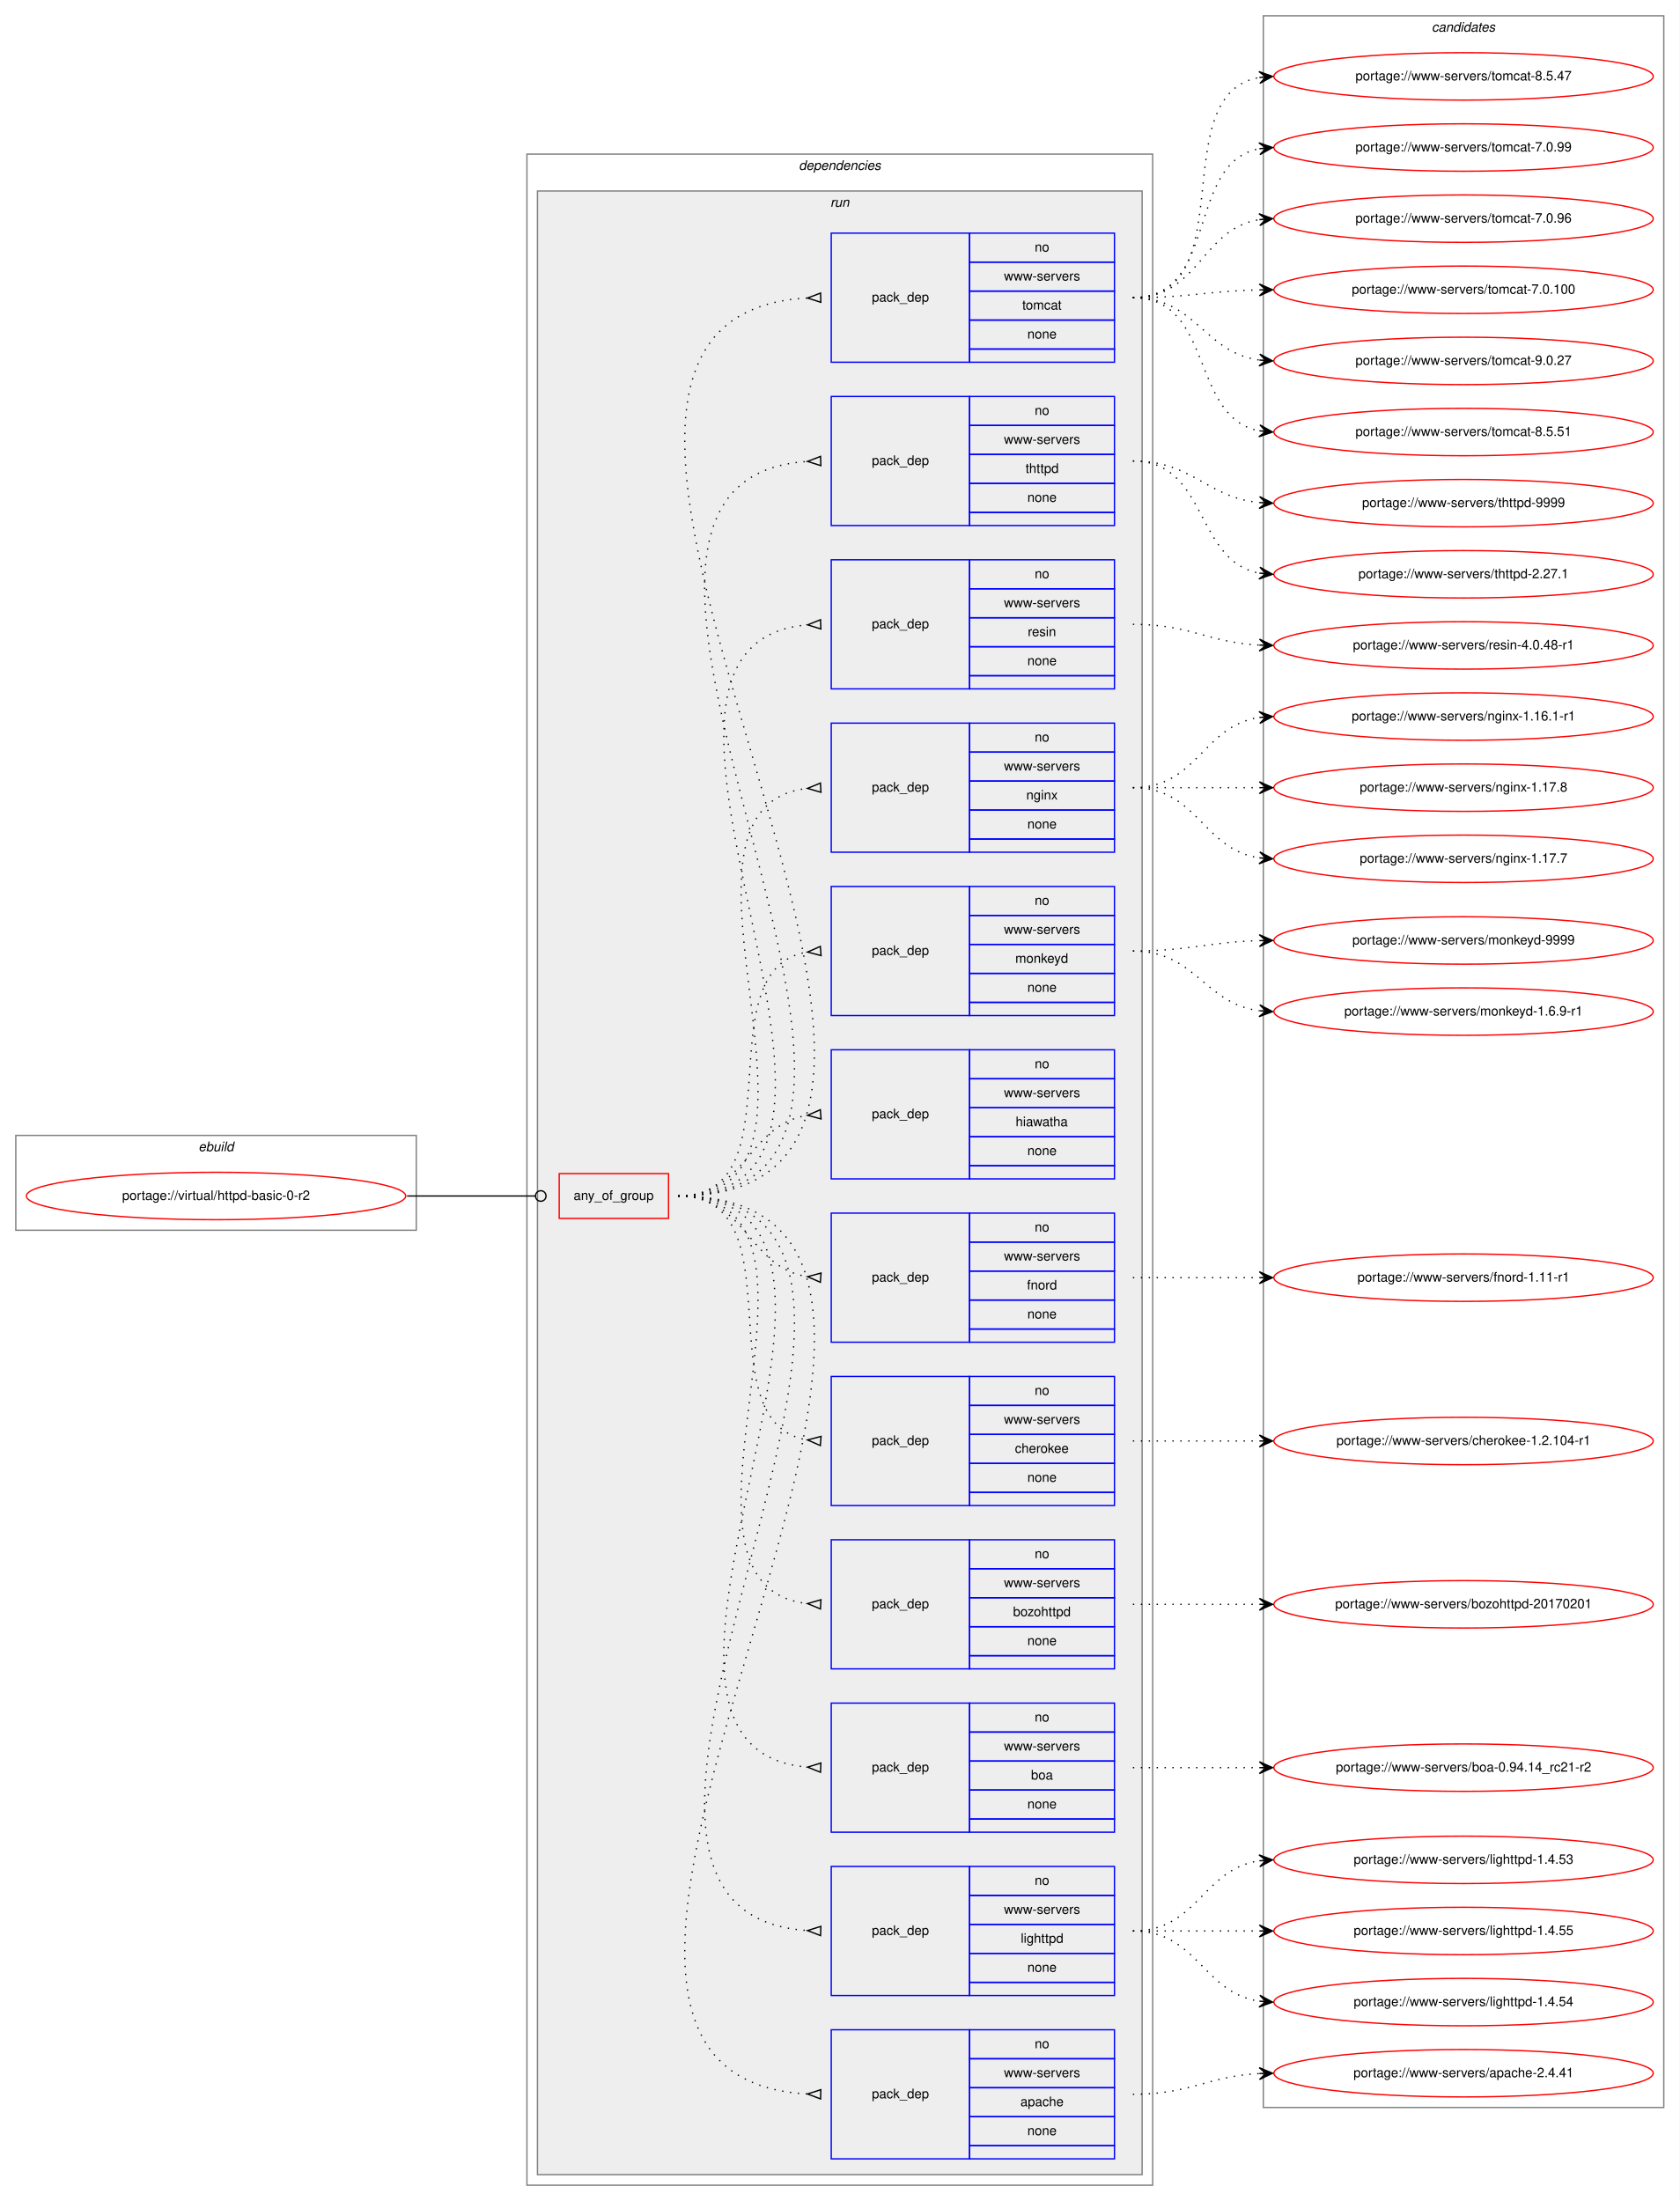
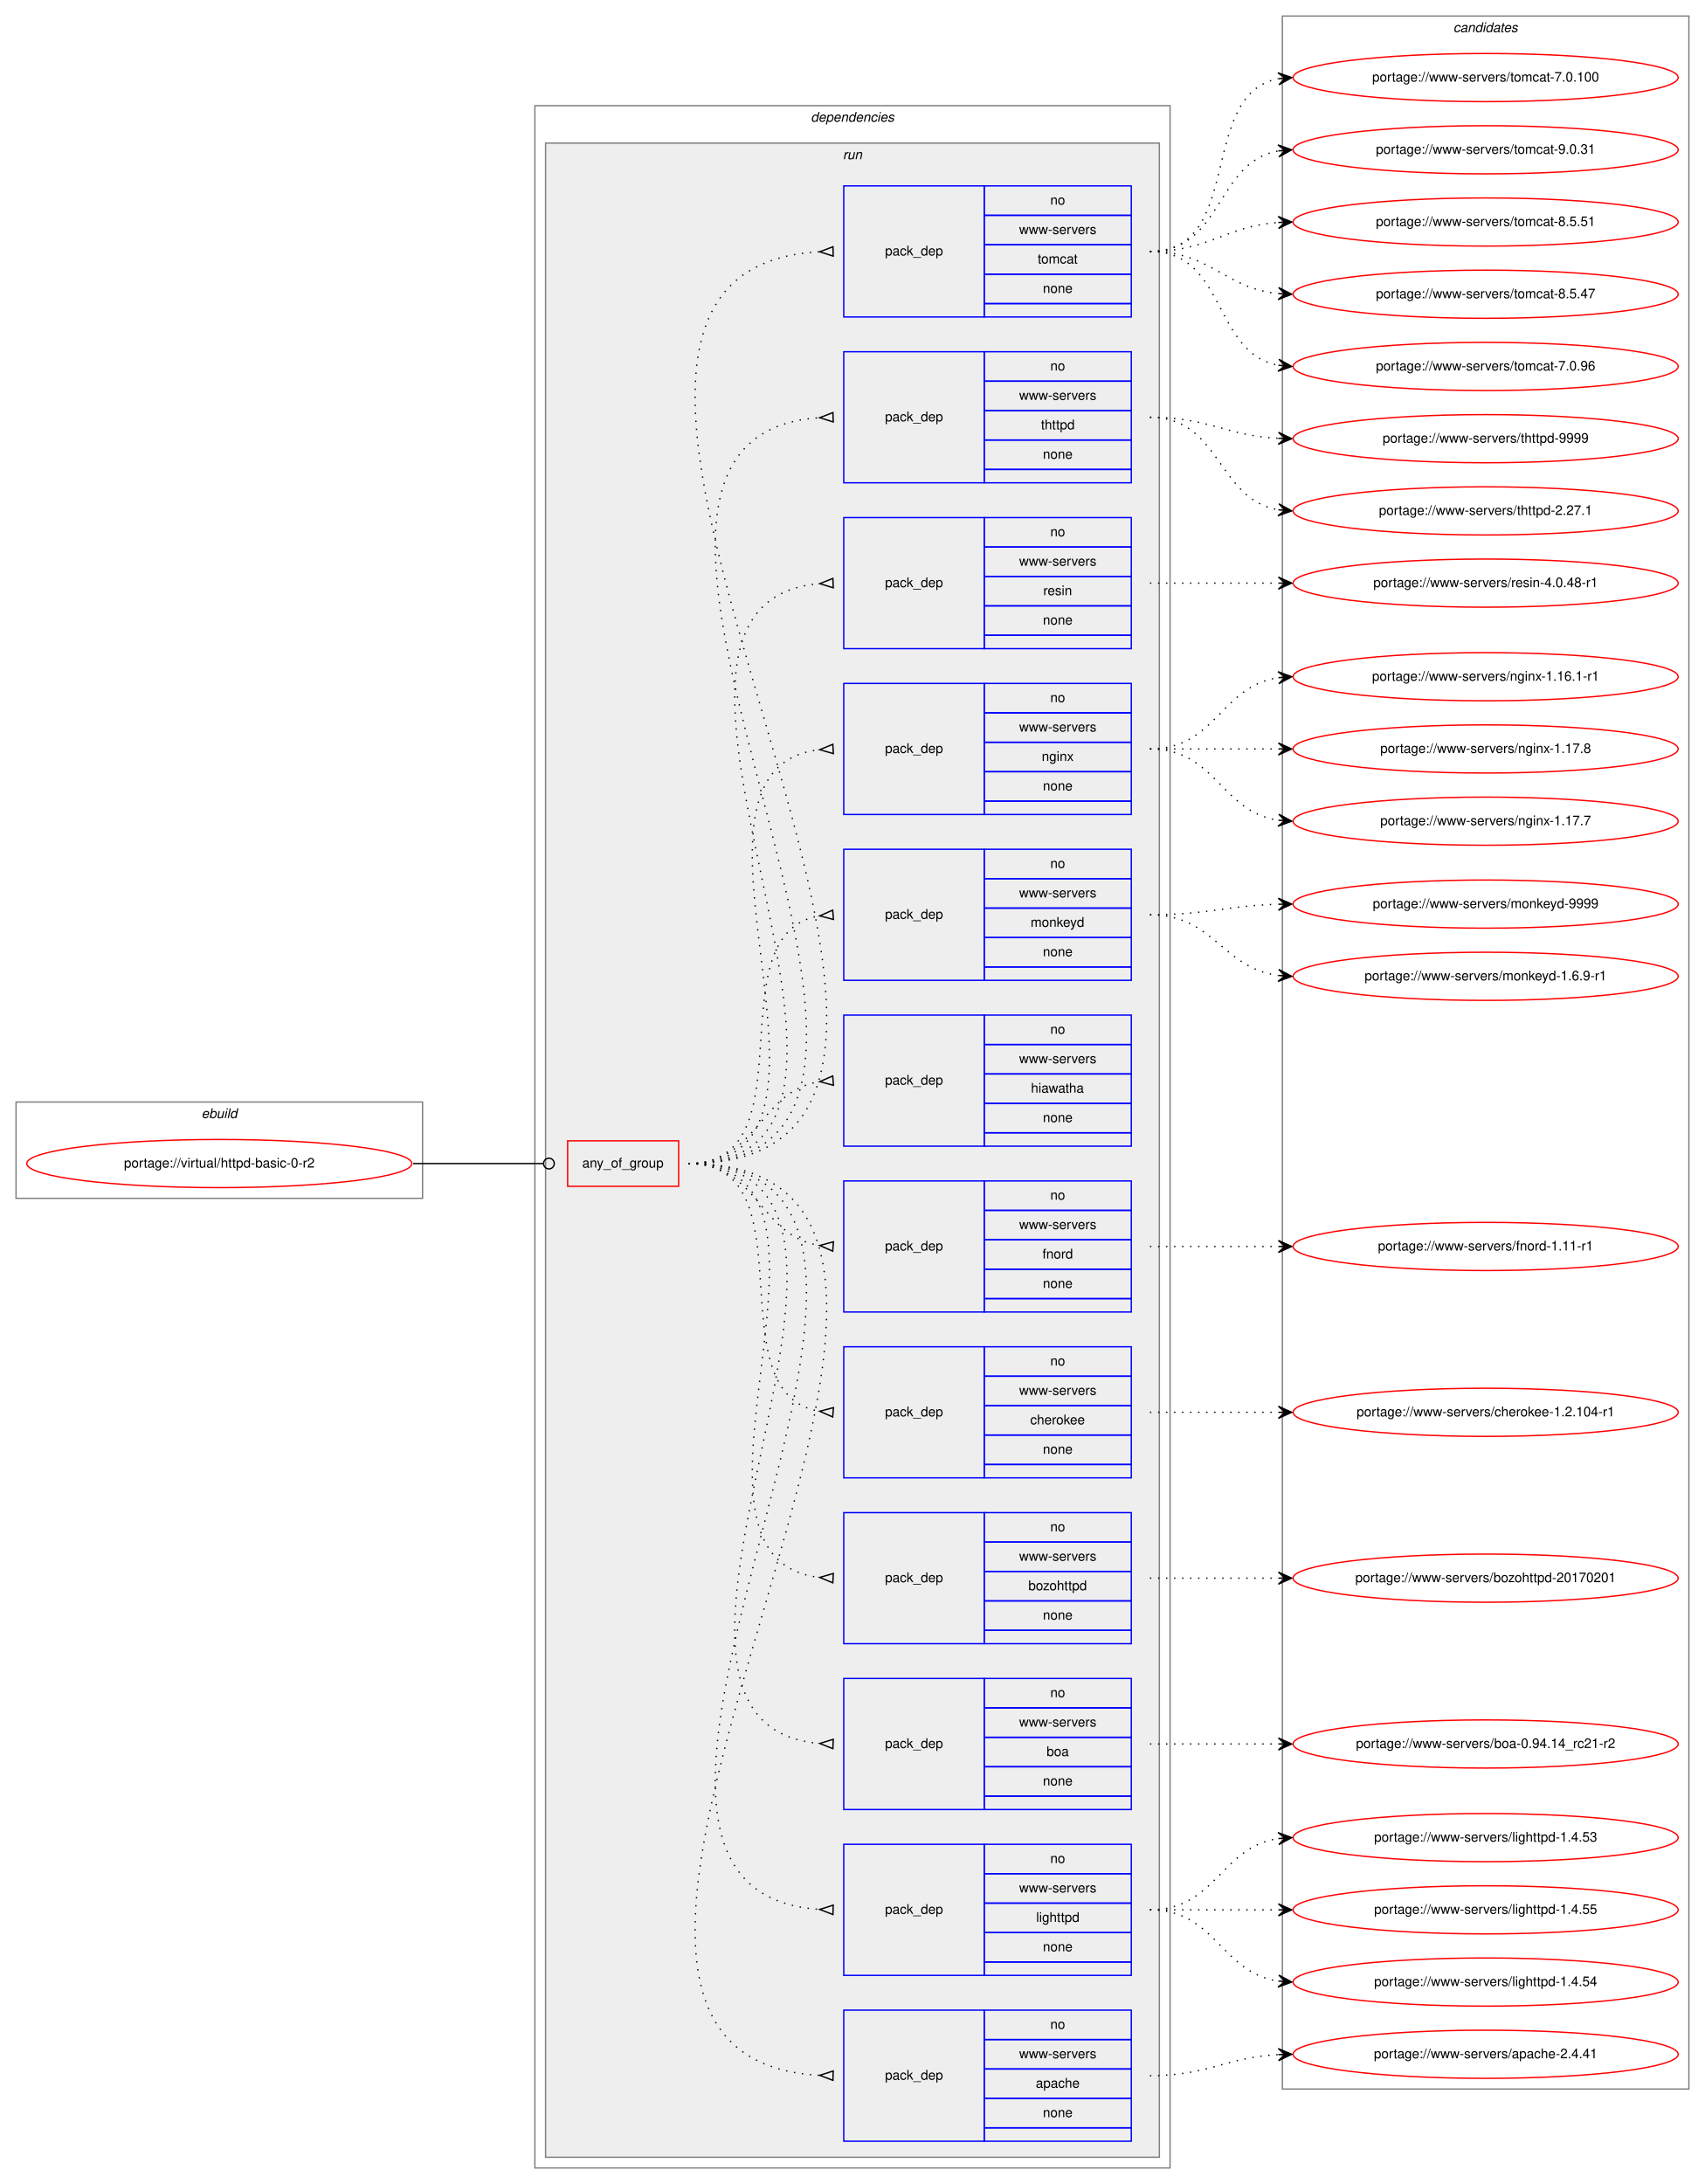
- <svg xmlns="http://www.w3.org/2000/svg" xmlns:xlink="http://www.w3.org/1999/xlink" width="1275pt" height="1671pt" viewBox="0.00 0.00 1275.00 1671.00">
-   <g id="graph0" class="graph" transform="scale(1 1) rotate(0) translate(4 1667)">
-     <polygon fill="white" stroke="transparent" points="-4,4 -4,-1667 1271,-1667 1271,4 -4,4" />
+ <svg xmlns="http://www.w3.org/2000/svg" xmlns:xlink="http://www.w3.org/1999/xlink" width="1275pt" height="1633pt" viewBox="0.00 0.00 1275.00 1633.00">
+   <g id="graph0" class="graph" transform="scale(1 1) rotate(0) translate(4 1629)">
+     <polygon fill="white" stroke="transparent" points="-4,4 -4,-1629 1271,-1629 1271,4 -4,4" />
    <g id="clust1" class="cluster">
      <polygon fill="none" stroke="gray" points="8,-733 8,-805 312,-805 312,-733 8,-733" />
      <text text-anchor="start" x="146.66" y="-793" font-family="Helvetica,sans-Serif" font-style="italic" font-size="10.00">ebuild</text>
    </g>
    <g id="clust2" class="cluster">
      <polygon fill="none" stroke="gray" points="396,-8 396,-1550 871,-1550 871,-8 396,-8" />
      <text text-anchor="start" x="602.38" y="-1538" font-family="Helvetica,sans-Serif" font-style="italic" font-size="10.00">dependencies</text>
    </g>
    <g id="clust5" class="cluster">
      <polygon fill="#eeeeee" stroke="gray" points="404,-16 404,-1522 863,-1522 863,-16 404,-16" />
      <text text-anchor="start" x="626.28" y="-1510" font-family="Helvetica,sans-Serif" font-style="italic" font-size="10.00">run</text>
    </g>
    <g id="clust19" class="cluster">
-       <polygon fill="none" stroke="gray" points="955,-67 955,-1655 1259,-1655 1259,-67 955,-67" />
-       <text text-anchor="start" x="1082.82" y="-1643" font-family="Helvetica,sans-Serif" font-style="italic" font-size="10.00">candidates</text>
+       <polygon fill="none" stroke="gray" points="955,-67 955,-1617 1259,-1617 1259,-67 955,-67" />
+       <text text-anchor="start" x="1082.82" y="-1605" font-family="Helvetica,sans-Serif" font-style="italic" font-size="10.00">candidates</text>
    </g>
    <g id="node1" class="node">
      <g id="a_node1">
        <a xlink:href="../virtual/httpd-basic-0-r2.svg" xlink:title="portage://virtual/httpd-basic-0-r2">
          <ellipse fill="none" stroke="red" cx="160" cy="-759" rx="144" ry="18" />
          <text text-anchor="middle" x="160" y="-756" font-family="Helvetica,sans-Serif" font-size="10.00">portage://virtual/httpd-basic-0-r2</text>
        </a>
      </g>
    </g>
    <g id="node2" class="node">
      <polygon fill="none" stroke="red" points="420.5,-742 420.5,-776 503.5,-776 503.5,-742 420.5,-742" />
      <text text-anchor="start" x="431.43" y="-756" font-family="Helvetica,sans-Serif" font-size="10.00">any_of_group</text>
    </g>
    <g id="edge13" class="edge">
      <path fill="none" stroke="black" d="M305,-759C349.05,-759 362.06,-759 402.35,-759" />
      <ellipse fill="none" stroke="black" cx="406.5" cy="-759" rx="4" ry="4" />
    </g>
    <g id="node3" class="node">
      <polygon fill="none" stroke="blue" points="627,-28 627,-126 732,-126 732,-28 627,-28" />
      <text text-anchor="start" x="657.82" y="-74" font-family="Helvetica,sans-Serif" font-size="10.00">pack_dep</text>
      <polygon fill="none" stroke="blue" points="732,-104 732,-126 842,-126 842,-104 732,-104" />
      <text text-anchor="start" x="781.44" y="-112" font-family="Helvetica,sans-Serif" font-size="10.00">no</text>
      <polygon fill="none" stroke="blue" points="732,-82 732,-104 842,-104 842,-82 732,-82" />
      <text text-anchor="start" x="758.12" y="-90" font-family="Helvetica,sans-Serif" font-size="10.00">www-servers</text>
      <polygon fill="none" stroke="blue" points="732,-60 732,-82 842,-82 842,-60 732,-60" />
      <text text-anchor="start" x="770.6" y="-68" font-family="Helvetica,sans-Serif" font-size="10.00">apache</text>
      <polygon fill="none" stroke="blue" points="732,-38 732,-60 842,-60 842,-38 732,-38" />
      <text text-anchor="start" x="775.88" y="-46" font-family="Helvetica,sans-Serif" font-size="10.00">none</text>
      <polygon fill="none" stroke="blue" points="732,-28 732,-38 842,-38 842,-28 732,-28" />
    </g>
    <g id="edge1" class="edge">
      <path fill="none" stroke="black" stroke-dasharray="1,5" d="M511,-759C814.44,-759 323.37,-92.23 608.97,-77.26" />
      <polygon fill="none" stroke="black" points="619.09,-80.5 609,-77.26 618.91,-73.5 619.09,-80.5" />
    </g>
    <g id="node4" class="node">
      <polygon fill="none" stroke="blue" points="627,-152 627,-250 732,-250 732,-152 627,-152" />
      <text text-anchor="start" x="657.82" y="-198" font-family="Helvetica,sans-Serif" font-size="10.00">pack_dep</text>
      <polygon fill="none" stroke="blue" points="732,-228 732,-250 842,-250 842,-228 732,-228" />
      <text text-anchor="start" x="781.44" y="-236" font-family="Helvetica,sans-Serif" font-size="10.00">no</text>
      <polygon fill="none" stroke="blue" points="732,-206 732,-228 842,-228 842,-206 732,-206" />
      <text text-anchor="start" x="758.12" y="-214" font-family="Helvetica,sans-Serif" font-size="10.00">www-servers</text>
      <polygon fill="none" stroke="blue" points="732,-184 732,-206 842,-206 842,-184 732,-184" />
      <text text-anchor="start" x="770.88" y="-192" font-family="Helvetica,sans-Serif" font-size="10.00">lighttpd</text>
      <polygon fill="none" stroke="blue" points="732,-162 732,-184 842,-184 842,-162 732,-162" />
      <text text-anchor="start" x="775.88" y="-170" font-family="Helvetica,sans-Serif" font-size="10.00">none</text>
      <polygon fill="none" stroke="blue" points="732,-152 732,-162 842,-162 842,-152 732,-152" />
    </g>
    <g id="edge2" class="edge">
      <path fill="none" stroke="black" stroke-dasharray="1,5" d="M511,-759C760.15,-759 377.14,-216.15 609,-201.31" />
      <polygon fill="none" stroke="black" points="619.11,-204.5 609,-201.31 618.89,-197.5 619.11,-204.5" />
    </g>
    <g id="node5" class="node">
      <polygon fill="none" stroke="blue" points="627,-276 627,-374 732,-374 732,-276 627,-276" />
      <text text-anchor="start" x="657.82" y="-322" font-family="Helvetica,sans-Serif" font-size="10.00">pack_dep</text>
      <polygon fill="none" stroke="blue" points="732,-352 732,-374 842,-374 842,-352 732,-352" />
      <text text-anchor="start" x="781.44" y="-360" font-family="Helvetica,sans-Serif" font-size="10.00">no</text>
      <polygon fill="none" stroke="blue" points="732,-330 732,-352 842,-352 842,-330 732,-330" />
      <text text-anchor="start" x="758.12" y="-338" font-family="Helvetica,sans-Serif" font-size="10.00">www-servers</text>
      <polygon fill="none" stroke="blue" points="732,-308 732,-330 842,-330 842,-308 732,-308" />
      <text text-anchor="start" x="778.66" y="-316" font-family="Helvetica,sans-Serif" font-size="10.00">boa</text>
      <polygon fill="none" stroke="blue" points="732,-286 732,-308 842,-308 842,-286 732,-286" />
      <text text-anchor="start" x="775.88" y="-294" font-family="Helvetica,sans-Serif" font-size="10.00">none</text>
      <polygon fill="none" stroke="blue" points="732,-276 732,-286 842,-286 842,-276 732,-276" />
    </g>
    <g id="edge3" class="edge">
      <path fill="none" stroke="black" stroke-dasharray="1,5" d="M511,-759C706.28,-759 430.26,-340.12 608.97,-325.4" />
      <polygon fill="none" stroke="black" points="619.14,-328.5 609.01,-325.4 618.86,-321.5 619.14,-328.5" />
    </g>
    <g id="node6" class="node">
      <polygon fill="none" stroke="blue" points="627,-400 627,-498 732,-498 732,-400 627,-400" />
      <text text-anchor="start" x="657.82" y="-446" font-family="Helvetica,sans-Serif" font-size="10.00">pack_dep</text>
      <polygon fill="none" stroke="blue" points="732,-476 732,-498 842,-498 842,-476 732,-476" />
      <text text-anchor="start" x="781.44" y="-484" font-family="Helvetica,sans-Serif" font-size="10.00">no</text>
      <polygon fill="none" stroke="blue" points="732,-454 732,-476 842,-476 842,-454 732,-454" />
      <text text-anchor="start" x="758.12" y="-462" font-family="Helvetica,sans-Serif" font-size="10.00">www-servers</text>
      <polygon fill="none" stroke="blue" points="732,-432 732,-454 842,-454 842,-432 732,-432" />
      <text text-anchor="start" x="765.04" y="-440" font-family="Helvetica,sans-Serif" font-size="10.00">bozohttpd</text>
      <polygon fill="none" stroke="blue" points="732,-410 732,-432 842,-432 842,-410 732,-410" />
      <text text-anchor="start" x="775.88" y="-418" font-family="Helvetica,sans-Serif" font-size="10.00">none</text>
      <polygon fill="none" stroke="blue" points="732,-400 732,-410 842,-410 842,-400 732,-400" />
    </g>
    <g id="edge4" class="edge">
      <path fill="none" stroke="black" stroke-dasharray="1,5" d="M511,-759C653.34,-759 481.88,-463.95 608.89,-449.55" />
      <polygon fill="none" stroke="black" points="619.19,-452.49 609.01,-449.54 618.81,-445.51 619.19,-452.49" />
    </g>
    <g id="node7" class="node">
      <polygon fill="none" stroke="blue" points="627,-524 627,-622 732,-622 732,-524 627,-524" />
      <text text-anchor="start" x="657.82" y="-570" font-family="Helvetica,sans-Serif" font-size="10.00">pack_dep</text>
      <polygon fill="none" stroke="blue" points="732,-600 732,-622 842,-622 842,-600 732,-600" />
      <text text-anchor="start" x="781.44" y="-608" font-family="Helvetica,sans-Serif" font-size="10.00">no</text>
      <polygon fill="none" stroke="blue" points="732,-578 732,-600 842,-600 842,-578 732,-578" />
      <text text-anchor="start" x="758.12" y="-586" font-family="Helvetica,sans-Serif" font-size="10.00">www-servers</text>
      <polygon fill="none" stroke="blue" points="732,-556 732,-578 842,-578 842,-556 732,-556" />
      <text text-anchor="start" x="766.44" y="-564" font-family="Helvetica,sans-Serif" font-size="10.00">cherokee</text>
      <polygon fill="none" stroke="blue" points="732,-534 732,-556 842,-556 842,-534 732,-534" />
      <text text-anchor="start" x="775.88" y="-542" font-family="Helvetica,sans-Serif" font-size="10.00">none</text>
      <polygon fill="none" stroke="blue" points="732,-524 732,-534 842,-534 842,-524 732,-524" />
    </g>
    <g id="edge5" class="edge">
      <path fill="none" stroke="black" stroke-dasharray="1,5" d="M511,-759C602.86,-759 529.63,-587.25 608.59,-573.83" />
      <polygon fill="none" stroke="black" points="619.28,-576.49 609.03,-573.79 618.72,-569.51 619.28,-576.49" />
    </g>
    <g id="node8" class="node">
      <polygon fill="none" stroke="blue" points="627,-648 627,-746 732,-746 732,-648 627,-648" />
      <text text-anchor="start" x="657.82" y="-694" font-family="Helvetica,sans-Serif" font-size="10.00">pack_dep</text>
      <polygon fill="none" stroke="blue" points="732,-724 732,-746 842,-746 842,-724 732,-724" />
      <text text-anchor="start" x="781.44" y="-732" font-family="Helvetica,sans-Serif" font-size="10.00">no</text>
      <polygon fill="none" stroke="blue" points="732,-702 732,-724 842,-724 842,-702 732,-702" />
      <text text-anchor="start" x="758.12" y="-710" font-family="Helvetica,sans-Serif" font-size="10.00">www-servers</text>
      <polygon fill="none" stroke="blue" points="732,-680 732,-702 842,-702 842,-680 732,-680" />
      <text text-anchor="start" x="775.61" y="-688" font-family="Helvetica,sans-Serif" font-size="10.00">fnord</text>
      <polygon fill="none" stroke="blue" points="732,-658 732,-680 842,-680 842,-658 732,-658" />
      <text text-anchor="start" x="775.88" y="-666" font-family="Helvetica,sans-Serif" font-size="10.00">none</text>
      <polygon fill="none" stroke="blue" points="732,-648 732,-658 842,-658 842,-648 732,-648" />
    </g>
    <g id="edge6" class="edge">
      <path fill="none" stroke="black" stroke-dasharray="1,5" d="M511,-759C562.78,-759 563.76,-704.73 608.99,-697.74" />
      <polygon fill="none" stroke="black" points="619.26,-700.49 609.03,-697.74 618.74,-693.51 619.26,-700.49" />
    </g>
    <g id="node9" class="node">
      <polygon fill="none" stroke="blue" points="627,-772 627,-870 732,-870 732,-772 627,-772" />
      <text text-anchor="start" x="657.82" y="-818" font-family="Helvetica,sans-Serif" font-size="10.00">pack_dep</text>
      <polygon fill="none" stroke="blue" points="732,-848 732,-870 842,-870 842,-848 732,-848" />
      <text text-anchor="start" x="781.44" y="-856" font-family="Helvetica,sans-Serif" font-size="10.00">no</text>
      <polygon fill="none" stroke="blue" points="732,-826 732,-848 842,-848 842,-826 732,-826" />
      <text text-anchor="start" x="758.12" y="-834" font-family="Helvetica,sans-Serif" font-size="10.00">www-servers</text>
      <polygon fill="none" stroke="blue" points="732,-804 732,-826 842,-826 842,-804 732,-804" />
      <text text-anchor="start" x="766.99" y="-812" font-family="Helvetica,sans-Serif" font-size="10.00">hiawatha</text>
      <polygon fill="none" stroke="blue" points="732,-782 732,-804 842,-804 842,-782 732,-782" />
      <text text-anchor="start" x="775.88" y="-790" font-family="Helvetica,sans-Serif" font-size="10.00">none</text>
      <polygon fill="none" stroke="blue" points="732,-772 732,-782 842,-782 842,-772 732,-772" />
    </g>
    <g id="edge7" class="edge">
      <path fill="none" stroke="black" stroke-dasharray="1,5" d="M511,-759C562.78,-759 563.76,-813.27 608.99,-820.26" />
      <polygon fill="none" stroke="black" points="618.74,-824.49 609.03,-820.26 619.26,-817.51 618.74,-824.49" />
    </g>
    <g id="node10" class="node">
      <polygon fill="none" stroke="blue" points="627,-896 627,-994 732,-994 732,-896 627,-896" />
      <text text-anchor="start" x="657.82" y="-942" font-family="Helvetica,sans-Serif" font-size="10.00">pack_dep</text>
      <polygon fill="none" stroke="blue" points="732,-972 732,-994 842,-994 842,-972 732,-972" />
      <text text-anchor="start" x="781.44" y="-980" font-family="Helvetica,sans-Serif" font-size="10.00">no</text>
      <polygon fill="none" stroke="blue" points="732,-950 732,-972 842,-972 842,-950 732,-950" />
      <text text-anchor="start" x="758.12" y="-958" font-family="Helvetica,sans-Serif" font-size="10.00">www-servers</text>
      <polygon fill="none" stroke="blue" points="732,-928 732,-950 842,-950 842,-928 732,-928" />
      <text text-anchor="start" x="766.72" y="-936" font-family="Helvetica,sans-Serif" font-size="10.00">monkeyd</text>
      <polygon fill="none" stroke="blue" points="732,-906 732,-928 842,-928 842,-906 732,-906" />
      <text text-anchor="start" x="775.88" y="-914" font-family="Helvetica,sans-Serif" font-size="10.00">none</text>
      <polygon fill="none" stroke="blue" points="732,-896 732,-906 842,-906 842,-896 732,-896" />
    </g>
    <g id="edge8" class="edge">
      <path fill="none" stroke="black" stroke-dasharray="1,5" d="M511,-759C602.86,-759 529.63,-930.75 608.59,-944.17" />
      <polygon fill="none" stroke="black" points="618.72,-948.49 609.03,-944.21 619.28,-941.51 618.72,-948.49" />
    </g>
    <g id="node11" class="node">
      <polygon fill="none" stroke="blue" points="627,-1020 627,-1118 732,-1118 732,-1020 627,-1020" />
      <text text-anchor="start" x="657.82" y="-1066" font-family="Helvetica,sans-Serif" font-size="10.00">pack_dep</text>
      <polygon fill="none" stroke="blue" points="732,-1096 732,-1118 842,-1118 842,-1096 732,-1096" />
      <text text-anchor="start" x="781.44" y="-1104" font-family="Helvetica,sans-Serif" font-size="10.00">no</text>
      <polygon fill="none" stroke="blue" points="732,-1074 732,-1096 842,-1096 842,-1074 732,-1074" />
      <text text-anchor="start" x="758.12" y="-1082" font-family="Helvetica,sans-Serif" font-size="10.00">www-servers</text>
      <polygon fill="none" stroke="blue" points="732,-1052 732,-1074 842,-1074 842,-1052 732,-1052" />
      <text text-anchor="start" x="775.05" y="-1060" font-family="Helvetica,sans-Serif" font-size="10.00">nginx</text>
      <polygon fill="none" stroke="blue" points="732,-1030 732,-1052 842,-1052 842,-1030 732,-1030" />
      <text text-anchor="start" x="775.88" y="-1038" font-family="Helvetica,sans-Serif" font-size="10.00">none</text>
      <polygon fill="none" stroke="blue" points="732,-1020 732,-1030 842,-1030 842,-1020 732,-1020" />
    </g>
    <g id="edge9" class="edge">
      <path fill="none" stroke="black" stroke-dasharray="1,5" d="M511,-759C653.34,-759 481.88,-1054.05 608.89,-1068.45" />
      <polygon fill="none" stroke="black" points="618.81,-1072.49 609.01,-1068.46 619.19,-1065.51 618.81,-1072.49" />
    </g>
    <g id="node12" class="node">
      <polygon fill="none" stroke="blue" points="627,-1144 627,-1242 732,-1242 732,-1144 627,-1144" />
      <text text-anchor="start" x="657.82" y="-1190" font-family="Helvetica,sans-Serif" font-size="10.00">pack_dep</text>
      <polygon fill="none" stroke="blue" points="732,-1220 732,-1242 842,-1242 842,-1220 732,-1220" />
      <text text-anchor="start" x="781.44" y="-1228" font-family="Helvetica,sans-Serif" font-size="10.00">no</text>
      <polygon fill="none" stroke="blue" points="732,-1198 732,-1220 842,-1220 842,-1198 732,-1198" />
      <text text-anchor="start" x="758.12" y="-1206" font-family="Helvetica,sans-Serif" font-size="10.00">www-servers</text>
      <polygon fill="none" stroke="blue" points="732,-1176 732,-1198 842,-1198 842,-1176 732,-1176" />
      <text text-anchor="start" x="776.17" y="-1184" font-family="Helvetica,sans-Serif" font-size="10.00">resin</text>
      <polygon fill="none" stroke="blue" points="732,-1154 732,-1176 842,-1176 842,-1154 732,-1154" />
      <text text-anchor="start" x="775.88" y="-1162" font-family="Helvetica,sans-Serif" font-size="10.00">none</text>
      <polygon fill="none" stroke="blue" points="732,-1144 732,-1154 842,-1154 842,-1144 732,-1144" />
    </g>
    <g id="edge10" class="edge">
      <path fill="none" stroke="black" stroke-dasharray="1,5" d="M511,-759C706.28,-759 430.26,-1177.88 608.97,-1192.6" />
      <polygon fill="none" stroke="black" points="618.86,-1196.5 609.01,-1192.6 619.14,-1189.5 618.86,-1196.5" />
    </g>
    <g id="node13" class="node">
      <polygon fill="none" stroke="blue" points="627,-1268 627,-1366 732,-1366 732,-1268 627,-1268" />
      <text text-anchor="start" x="657.82" y="-1314" font-family="Helvetica,sans-Serif" font-size="10.00">pack_dep</text>
      <polygon fill="none" stroke="blue" points="732,-1344 732,-1366 842,-1366 842,-1344 732,-1344" />
      <text text-anchor="start" x="781.44" y="-1352" font-family="Helvetica,sans-Serif" font-size="10.00">no</text>
      <polygon fill="none" stroke="blue" points="732,-1322 732,-1344 842,-1344 842,-1322 732,-1322" />
      <text text-anchor="start" x="758.12" y="-1330" font-family="Helvetica,sans-Serif" font-size="10.00">www-servers</text>
      <polygon fill="none" stroke="blue" points="732,-1300 732,-1322 842,-1322 842,-1300 732,-1300" />
      <text text-anchor="start" x="774.49" y="-1308" font-family="Helvetica,sans-Serif" font-size="10.00">thttpd</text>
      <polygon fill="none" stroke="blue" points="732,-1278 732,-1300 842,-1300 842,-1278 732,-1278" />
      <text text-anchor="start" x="775.88" y="-1286" font-family="Helvetica,sans-Serif" font-size="10.00">none</text>
      <polygon fill="none" stroke="blue" points="732,-1268 732,-1278 842,-1278 842,-1268 732,-1268" />
    </g>
    <g id="edge11" class="edge">
      <path fill="none" stroke="black" stroke-dasharray="1,5" d="M511,-759C760.15,-759 377.14,-1301.85 609,-1316.69" />
      <polygon fill="none" stroke="black" points="618.89,-1320.5 609,-1316.69 619.11,-1313.5 618.89,-1320.5" />
    </g>
    <g id="node14" class="node">
      <polygon fill="none" stroke="blue" points="627,-1392 627,-1490 732,-1490 732,-1392 627,-1392" />
      <text text-anchor="start" x="657.82" y="-1438" font-family="Helvetica,sans-Serif" font-size="10.00">pack_dep</text>
      <polygon fill="none" stroke="blue" points="732,-1468 732,-1490 842,-1490 842,-1468 732,-1468" />
      <text text-anchor="start" x="781.44" y="-1476" font-family="Helvetica,sans-Serif" font-size="10.00">no</text>
      <polygon fill="none" stroke="blue" points="732,-1446 732,-1468 842,-1468 842,-1446 732,-1446" />
      <text text-anchor="start" x="758.12" y="-1454" font-family="Helvetica,sans-Serif" font-size="10.00">www-servers</text>
      <polygon fill="none" stroke="blue" points="732,-1424 732,-1446 842,-1446 842,-1424 732,-1424" />
      <text text-anchor="start" x="772" y="-1432" font-family="Helvetica,sans-Serif" font-size="10.00">tomcat</text>
      <polygon fill="none" stroke="blue" points="732,-1402 732,-1424 842,-1424 842,-1402 732,-1402" />
      <text text-anchor="start" x="775.88" y="-1410" font-family="Helvetica,sans-Serif" font-size="10.00">none</text>
      <polygon fill="none" stroke="blue" points="732,-1392 732,-1402 842,-1402 842,-1392 732,-1392" />
    </g>
    <g id="edge12" class="edge">
      <path fill="none" stroke="black" stroke-dasharray="1,5" d="M511,-759C814.44,-759 323.37,-1425.77 608.97,-1440.74" />
      <polygon fill="none" stroke="black" points="618.91,-1444.5 609,-1440.74 619.09,-1437.5 618.91,-1444.5" />
    </g>
    <g id="node15" class="node">
      <g id="a_node15">
        <a xlink:href="../www-servers/apache-2.4.41.svg" xlink:title="portage://www-servers/apache-2.4.41">
          <ellipse fill="none" stroke="red" cx="1107" cy="-93" rx="144" ry="18" />
          <text text-anchor="middle" x="1107" y="-90" font-family="Helvetica,sans-Serif" font-size="10.00">portage://www-servers/apache-2.4.41</text>
        </a>
      </g>
    </g>
    <g id="edge14" class="edge">
      <path fill="none" stroke="black" stroke-dasharray="1,5" d="M856,-77C900.11,-77 912.56,-90.71 951.97,-92.75" />
      <polygon fill="black" stroke="black" points="962,-93 951.89,-97.25 957,-92.87 952,-92.75 952,-92.75 952,-92.75 957,-92.87 952.12,-88.25 962,-93 962,-93" />
    </g>
    <g id="node16" class="node">
      <g id="a_node16">
        <a xlink:href="../www-servers/lighttpd-1.4.55.svg" xlink:title="portage://www-servers/lighttpd-1.4.55">
          <ellipse fill="none" stroke="red" cx="1107" cy="-201" rx="144" ry="18" />
          <text text-anchor="middle" x="1107" y="-198" font-family="Helvetica,sans-Serif" font-size="10.00">portage://www-servers/lighttpd-1.4.55</text>
        </a>
      </g>
    </g>
    <g id="edge15" class="edge">
      <path fill="none" stroke="black" stroke-dasharray="1,5" d="M856,-201C899.43,-201 912.83,-201 951.57,-201" />
      <polygon fill="black" stroke="black" points="962,-201 952,-205.5 957,-201 952,-201 952,-201 952,-201 957,-201 952,-196.5 962,-201 962,-201" />
    </g>
    <g id="node17" class="node">
      <g id="a_node17">
        <a xlink:href="../www-servers/lighttpd-1.4.54.svg" xlink:title="portage://www-servers/lighttpd-1.4.54">
          <ellipse fill="none" stroke="red" cx="1107" cy="-147" rx="144" ry="18" />
          <text text-anchor="middle" x="1107" y="-144" font-family="Helvetica,sans-Serif" font-size="10.00">portage://www-servers/lighttpd-1.4.54</text>
        </a>
      </g>
    </g>
    <g id="edge16" class="edge">
      <path fill="none" stroke="black" stroke-dasharray="1,5" d="M856,-201C905.26,-201 908.85,-154.13 951.86,-147.72" />
      <polygon fill="black" stroke="black" points="962,-147 952.35,-152.2 957.01,-147.36 952.03,-147.71 952.03,-147.71 952.03,-147.71 957.01,-147.36 951.71,-143.22 962,-147 962,-147" />
    </g>
    <g id="node18" class="node">
      <g id="a_node18">
        <a xlink:href="../www-servers/lighttpd-1.4.53.svg" xlink:title="portage://www-servers/lighttpd-1.4.53">
          <ellipse fill="none" stroke="red" cx="1107" cy="-255" rx="144" ry="18" />
          <text text-anchor="middle" x="1107" y="-252" font-family="Helvetica,sans-Serif" font-size="10.00">portage://www-servers/lighttpd-1.4.53</text>
        </a>
      </g>
    </g>
    <g id="edge17" class="edge">
      <path fill="none" stroke="black" stroke-dasharray="1,5" d="M856,-201C905.26,-201 908.85,-247.87 951.86,-254.28" />
      <polygon fill="black" stroke="black" points="962,-255 951.71,-258.78 957.01,-254.64 952.03,-254.29 952.03,-254.29 952.03,-254.29 957.01,-254.64 952.35,-249.8 962,-255 962,-255" />
    </g>
    <g id="node19" class="node">
      <g id="a_node19">
        <a xlink:href="../www-servers/boa-0.94.14_rc21-r2.svg" xlink:title="portage://www-servers/boa-0.94.14_rc21-r2">
          <ellipse fill="none" stroke="red" cx="1107" cy="-325" rx="144" ry="18" />
          <text text-anchor="middle" x="1107" y="-322" font-family="Helvetica,sans-Serif" font-size="10.00">portage://www-servers/boa-0.94.14_rc21-r2</text>
        </a>
      </g>
    </g>
    <g id="edge18" class="edge">
      <path fill="none" stroke="black" stroke-dasharray="1,5" d="M856,-325C899.43,-325 912.83,-325 951.57,-325" />
      <polygon fill="black" stroke="black" points="962,-325 952,-329.5 957,-325 952,-325 952,-325 952,-325 957,-325 952,-320.5 962,-325 962,-325" />
    </g>
    <g id="node20" class="node">
      <g id="a_node20">
        <a xlink:href="../www-servers/bozohttpd-20170201.svg" xlink:title="portage://www-servers/bozohttpd-20170201">
          <ellipse fill="none" stroke="red" cx="1107" cy="-449" rx="144" ry="18" />
          <text text-anchor="middle" x="1107" y="-446" font-family="Helvetica,sans-Serif" font-size="10.00">portage://www-servers/bozohttpd-20170201</text>
        </a>
      </g>
    </g>
    <g id="edge19" class="edge">
      <path fill="none" stroke="black" stroke-dasharray="1,5" d="M856,-449C899.43,-449 912.83,-449 951.57,-449" />
      <polygon fill="black" stroke="black" points="962,-449 952,-453.5 957,-449 952,-449 952,-449 952,-449 957,-449 952,-444.5 962,-449 962,-449" />
    </g>
    <g id="node21" class="node">
      <g id="a_node21">
        <a xlink:href="../www-servers/cherokee-1.2.104-r1.svg" xlink:title="portage://www-servers/cherokee-1.2.104-r1">
          <ellipse fill="none" stroke="red" cx="1107" cy="-573" rx="144" ry="18" />
          <text text-anchor="middle" x="1107" y="-570" font-family="Helvetica,sans-Serif" font-size="10.00">portage://www-servers/cherokee-1.2.104-r1</text>
        </a>
      </g>
    </g>
    <g id="edge20" class="edge">
      <path fill="none" stroke="black" stroke-dasharray="1,5" d="M856,-573C899.43,-573 912.83,-573 951.57,-573" />
      <polygon fill="black" stroke="black" points="962,-573 952,-577.5 957,-573 952,-573 952,-573 952,-573 957,-573 952,-568.5 962,-573 962,-573" />
    </g>
    <g id="node22" class="node">
      <g id="a_node22">
        <a xlink:href="../www-servers/fnord-1.11-r1.svg" xlink:title="portage://www-servers/fnord-1.11-r1">
          <ellipse fill="none" stroke="red" cx="1107" cy="-697" rx="144" ry="18" />
          <text text-anchor="middle" x="1107" y="-694" font-family="Helvetica,sans-Serif" font-size="10.00">portage://www-servers/fnord-1.11-r1</text>
        </a>
      </g>
    </g>
    <g id="edge21" class="edge">
      <path fill="none" stroke="black" stroke-dasharray="1,5" d="M856,-697C899.43,-697 912.83,-697 951.57,-697" />
      <polygon fill="black" stroke="black" points="962,-697 952,-701.5 957,-697 952,-697 952,-697 952,-697 957,-697 952,-692.5 962,-697 962,-697" />
    </g>
    <g id="node23" class="node">
      <g id="a_node23">
        <a xlink:href="../www-servers/monkeyd-9999.svg" xlink:title="portage://www-servers/monkeyd-9999">
          <ellipse fill="none" stroke="red" cx="1107" cy="-953" rx="144" ry="18" />
          <text text-anchor="middle" x="1107" y="-950" font-family="Helvetica,sans-Serif" font-size="10.00">portage://www-servers/monkeyd-9999</text>
        </a>
      </g>
    </g>
    <g id="edge22" class="edge">
      <path fill="none" stroke="black" stroke-dasharray="1,5" d="M856,-945C899.55,-945 912.74,-951.8 951.55,-952.86" />
      <polygon fill="black" stroke="black" points="962,-953 951.94,-957.37 957,-952.93 952,-952.87 952,-952.87 952,-952.87 957,-952.93 952.06,-948.37 962,-953 962,-953" />
    </g>
    <g id="node24" class="node">
      <g id="a_node24">
        <a xlink:href="../www-servers/monkeyd-1.6.9-r1.svg" xlink:title="portage://www-servers/monkeyd-1.6.9-r1">
          <ellipse fill="none" stroke="red" cx="1107" cy="-899" rx="144" ry="18" />
          <text text-anchor="middle" x="1107" y="-896" font-family="Helvetica,sans-Serif" font-size="10.00">portage://www-servers/monkeyd-1.6.9-r1</text>
        </a>
      </g>
    </g>
    <g id="edge23" class="edge">
      <path fill="none" stroke="black" stroke-dasharray="1,5" d="M856,-945C903.74,-945 909.94,-905.24 951.85,-899.65" />
      <polygon fill="black" stroke="black" points="962,-899 952.31,-904.13 957.01,-899.32 952.02,-899.64 952.02,-899.64 952.02,-899.64 957.01,-899.32 951.73,-895.15 962,-899 962,-899" />
    </g>
    <g id="node25" class="node">
      <g id="a_node25">
        <a xlink:href="../www-servers/nginx-1.17.8.svg" xlink:title="portage://www-servers/nginx-1.17.8">
          <ellipse fill="none" stroke="red" cx="1107" cy="-1069" rx="144" ry="18" />
          <text text-anchor="middle" x="1107" y="-1066" font-family="Helvetica,sans-Serif" font-size="10.00">portage://www-servers/nginx-1.17.8</text>
        </a>
      </g>
    </g>
    <g id="edge24" class="edge">
      <path fill="none" stroke="black" stroke-dasharray="1,5" d="M856,-1069C899.43,-1069 912.83,-1069 951.57,-1069" />
      <polygon fill="black" stroke="black" points="962,-1069 952,-1073.5 957,-1069 952,-1069 952,-1069 952,-1069 957,-1069 952,-1064.5 962,-1069 962,-1069" />
    </g>
    <g id="node26" class="node">
      <g id="a_node26">
        <a xlink:href="../www-servers/nginx-1.17.7.svg" xlink:title="portage://www-servers/nginx-1.17.7">
          <ellipse fill="none" stroke="red" cx="1107" cy="-1015" rx="144" ry="18" />
          <text text-anchor="middle" x="1107" y="-1012" font-family="Helvetica,sans-Serif" font-size="10.00">portage://www-servers/nginx-1.17.7</text>
        </a>
      </g>
    </g>
    <g id="edge25" class="edge">
      <path fill="none" stroke="black" stroke-dasharray="1,5" d="M856,-1069C905.26,-1069 908.85,-1022.13 951.86,-1015.72" />
      <polygon fill="black" stroke="black" points="962,-1015 952.35,-1020.2 957.01,-1015.36 952.03,-1015.71 952.03,-1015.71 952.03,-1015.71 957.01,-1015.36 951.71,-1011.22 962,-1015 962,-1015" />
    </g>
    <g id="node27" class="node">
      <g id="a_node27">
        <a xlink:href="../www-servers/nginx-1.16.1-r1.svg" xlink:title="portage://www-servers/nginx-1.16.1-r1">
          <ellipse fill="none" stroke="red" cx="1107" cy="-1123" rx="144" ry="18" />
          <text text-anchor="middle" x="1107" y="-1120" font-family="Helvetica,sans-Serif" font-size="10.00">portage://www-servers/nginx-1.16.1-r1</text>
        </a>
      </g>
    </g>
    <g id="edge26" class="edge">
      <path fill="none" stroke="black" stroke-dasharray="1,5" d="M856,-1069C905.26,-1069 908.85,-1115.87 951.86,-1122.28" />
      <polygon fill="black" stroke="black" points="962,-1123 951.71,-1126.78 957.01,-1122.64 952.03,-1122.29 952.03,-1122.29 952.03,-1122.29 957.01,-1122.64 952.35,-1117.8 962,-1123 962,-1123" />
    </g>
    <g id="node28" class="node">
      <g id="a_node28">
        <a xlink:href="../www-servers/resin-4.0.48-r1.svg" xlink:title="portage://www-servers/resin-4.0.48-r1">
-           <ellipse fill="none" stroke="red" cx="1107" cy="-1177" rx="144" ry="18" />
-           <text text-anchor="middle" x="1107" y="-1174" font-family="Helvetica,sans-Serif" font-size="10.00">portage://www-servers/resin-4.0.48-r1</text>
+           <ellipse fill="none" stroke="red" cx="1107" cy="-1193" rx="144" ry="18" />
+           <text text-anchor="middle" x="1107" y="-1190" font-family="Helvetica,sans-Serif" font-size="10.00">portage://www-servers/resin-4.0.48-r1</text>
        </a>
      </g>
    </g>
    <g id="edge27" class="edge">
-       <path fill="none" stroke="black" stroke-dasharray="1,5" d="M856,-1193C900.11,-1193 912.56,-1179.29 951.97,-1177.25" />
-       <polygon fill="black" stroke="black" points="962,-1177 952.12,-1181.75 957,-1177.13 952,-1177.25 952,-1177.25 952,-1177.25 957,-1177.13 951.89,-1172.75 962,-1177 962,-1177" />
+       <path fill="none" stroke="black" stroke-dasharray="1,5" d="M856,-1193C899.43,-1193 912.83,-1193 951.57,-1193" />
+       <polygon fill="black" stroke="black" points="962,-1193 952,-1197.5 957,-1193 952,-1193 952,-1193 952,-1193 957,-1193 952,-1188.5 962,-1193 962,-1193" />
    </g>
    <g id="node29" class="node">
      <g id="a_node29">
        <a xlink:href="../www-servers/thttpd-9999.svg" xlink:title="portage://www-servers/thttpd-9999">
-           <ellipse fill="none" stroke="red" cx="1107" cy="-1285" rx="144" ry="18" />
-           <text text-anchor="middle" x="1107" y="-1282" font-family="Helvetica,sans-Serif" font-size="10.00">portage://www-servers/thttpd-9999</text>
+           <ellipse fill="none" stroke="red" cx="1107" cy="-1301" rx="144" ry="18" />
+           <text text-anchor="middle" x="1107" y="-1298" font-family="Helvetica,sans-Serif" font-size="10.00">portage://www-servers/thttpd-9999</text>
        </a>
      </g>
    </g>
    <g id="edge28" class="edge">
-       <path fill="none" stroke="black" stroke-dasharray="1,5" d="M856,-1317C901.65,-1317 911.48,-1289.46 951.95,-1285.48" />
-       <polygon fill="black" stroke="black" points="962,-1285 952.22,-1289.97 957.01,-1285.24 952.01,-1285.47 952.01,-1285.47 952.01,-1285.47 957.01,-1285.24 951.8,-1280.98 962,-1285 962,-1285" />
+       <path fill="none" stroke="black" stroke-dasharray="1,5" d="M856,-1317C900.11,-1317 912.56,-1303.29 951.97,-1301.25" />
+       <polygon fill="black" stroke="black" points="962,-1301 952.12,-1305.75 957,-1301.13 952,-1301.25 952,-1301.25 952,-1301.25 957,-1301.13 951.89,-1296.75 962,-1301 962,-1301" />
    </g>
    <g id="node30" class="node">
      <g id="a_node30">
        <a xlink:href="../www-servers/thttpd-2.27.1.svg" xlink:title="portage://www-servers/thttpd-2.27.1">
-           <ellipse fill="none" stroke="red" cx="1107" cy="-1231" rx="144" ry="18" />
-           <text text-anchor="middle" x="1107" y="-1228" font-family="Helvetica,sans-Serif" font-size="10.00">portage://www-servers/thttpd-2.27.1</text>
+           <ellipse fill="none" stroke="red" cx="1107" cy="-1247" rx="144" ry="18" />
+           <text text-anchor="middle" x="1107" y="-1244" font-family="Helvetica,sans-Serif" font-size="10.00">portage://www-servers/thttpd-2.27.1</text>
        </a>
      </g>
    </g>
    <g id="edge29" class="edge">
-       <path fill="none" stroke="black" stroke-dasharray="1,5" d="M856,-1317C912.99,-1317 902.91,-1241.1 951.78,-1231.91" />
-       <polygon fill="black" stroke="black" points="962,-1231 952.44,-1236.37 957.02,-1231.44 952.04,-1231.88 952.04,-1231.88 952.04,-1231.88 957.02,-1231.44 951.64,-1227.4 962,-1231 962,-1231" />
+       <path fill="none" stroke="black" stroke-dasharray="1,5" d="M856,-1317C908.82,-1317 906.17,-1255.73 951.84,-1247.83" />
+       <polygon fill="black" stroke="black" points="962,-1247 952.4,-1252.3 957.02,-1247.41 952.03,-1247.82 952.03,-1247.82 952.03,-1247.82 957.02,-1247.41 951.67,-1243.33 962,-1247 962,-1247" />
    </g>
    <g id="node31" class="node">
      <g id="a_node31">
-         <a xlink:href="../www-servers/tomcat-9.0.27.svg" xlink:title="portage://www-servers/tomcat-9.0.27">
-           <ellipse fill="none" stroke="red" cx="1107" cy="-1393" rx="144" ry="18" />
-           <text text-anchor="middle" x="1107" y="-1390" font-family="Helvetica,sans-Serif" font-size="10.00">portage://www-servers/tomcat-9.0.27</text>
+         <a xlink:href="../www-servers/tomcat-9.0.31.svg" xlink:title="portage://www-servers/tomcat-9.0.31">
+           <ellipse fill="none" stroke="red" cx="1107" cy="-1517" rx="144" ry="18" />
+           <text text-anchor="middle" x="1107" y="-1514" font-family="Helvetica,sans-Serif" font-size="10.00">portage://www-servers/tomcat-9.0.31</text>
        </a>
      </g>
    </g>
    <g id="edge30" class="edge">
-       <path fill="none" stroke="black" stroke-dasharray="1,5" d="M856,-1441C904.08,-1441 909.68,-1399.51 951.79,-1393.68" />
-       <polygon fill="black" stroke="black" points="962,-1393 952.32,-1398.15 957.01,-1393.33 952.02,-1393.66 952.02,-1393.66 952.02,-1393.66 957.01,-1393.33 951.72,-1389.17 962,-1393 962,-1393" />
+       <path fill="none" stroke="black" stroke-dasharray="1,5" d="M856,-1441C910.35,-1441 905.01,-1507.8 951.89,-1516.15" />
+       <polygon fill="black" stroke="black" points="962,-1517 951.66,-1520.64 957.02,-1516.58 952.04,-1516.16 952.04,-1516.16 952.04,-1516.16 957.02,-1516.58 952.41,-1511.67 962,-1517 962,-1517" />
    </g>
    <g id="node32" class="node">
      <g id="a_node32">
        <a xlink:href="../www-servers/tomcat-8.5.51.svg" xlink:title="portage://www-servers/tomcat-8.5.51">
-           <ellipse fill="none" stroke="red" cx="1107" cy="-1339" rx="144" ry="18" />
-           <text text-anchor="middle" x="1107" y="-1336" font-family="Helvetica,sans-Serif" font-size="10.00">portage://www-servers/tomcat-8.5.51</text>
+           <ellipse fill="none" stroke="red" cx="1107" cy="-1463" rx="144" ry="18" />
+           <text text-anchor="middle" x="1107" y="-1460" font-family="Helvetica,sans-Serif" font-size="10.00">portage://www-servers/tomcat-8.5.51</text>
        </a>
      </g>
    </g>
    <g id="edge31" class="edge">
-       <path fill="none" stroke="black" stroke-dasharray="1,5" d="M856,-1441C917.68,-1441 899.14,-1350.23 951.73,-1339.94" />
-       <polygon fill="black" stroke="black" points="962,-1339 952.45,-1344.4 957.02,-1339.46 952.04,-1339.92 952.04,-1339.92 952.04,-1339.92 957.02,-1339.46 951.63,-1335.43 962,-1339 962,-1339" />
+       <path fill="none" stroke="black" stroke-dasharray="1,5" d="M856,-1441C900.54,-1441 912.22,-1459.86 951.89,-1462.65" />
+       <polygon fill="black" stroke="black" points="962,-1463 951.85,-1467.16 957,-1462.83 952.01,-1462.66 952.01,-1462.66 952.01,-1462.66 957,-1462.83 952.16,-1458.16 962,-1463 962,-1463" />
    </g>
    <g id="node33" class="node">
      <g id="a_node33">
        <a xlink:href="../www-servers/tomcat-8.5.47.svg" xlink:title="portage://www-servers/tomcat-8.5.47">
-           <ellipse fill="none" stroke="red" cx="1107" cy="-1609" rx="144" ry="18" />
-           <text text-anchor="middle" x="1107" y="-1606" font-family="Helvetica,sans-Serif" font-size="10.00">portage://www-servers/tomcat-8.5.47</text>
+           <ellipse fill="none" stroke="red" cx="1107" cy="-1409" rx="144" ry="18" />
+           <text text-anchor="middle" x="1107" y="-1406" font-family="Helvetica,sans-Serif" font-size="10.00">portage://www-servers/tomcat-8.5.47</text>
        </a>
      </g>
    </g>
    <g id="edge32" class="edge">
-       <path fill="none" stroke="black" stroke-dasharray="1,5" d="M856,-1441C940.67,-1441 879.24,-1595.5 951.92,-1608.18" />
-       <polygon fill="black" stroke="black" points="962,-1609 951.67,-1612.67 957.02,-1608.59 952.03,-1608.18 952.03,-1608.18 952.03,-1608.18 957.02,-1608.59 952.4,-1603.7 962,-1609 962,-1609" />
+       <path fill="none" stroke="black" stroke-dasharray="1,5" d="M856,-1441C901.65,-1441 911.48,-1413.46 951.95,-1409.48" />
+       <polygon fill="black" stroke="black" points="962,-1409 952.22,-1413.97 957.01,-1409.24 952.01,-1409.47 952.01,-1409.47 952.01,-1409.47 957.01,-1409.24 951.8,-1404.98 962,-1409 962,-1409" />
    </g>
    <g id="node34" class="node">
      <g id="a_node34">
-         <a xlink:href="../www-servers/tomcat-7.0.99.svg" xlink:title="portage://www-servers/tomcat-7.0.99">
-           <ellipse fill="none" stroke="red" cx="1107" cy="-1555" rx="144" ry="18" />
-           <text text-anchor="middle" x="1107" y="-1552" font-family="Helvetica,sans-Serif" font-size="10.00">portage://www-servers/tomcat-7.0.99</text>
+         <a xlink:href="../www-servers/tomcat-7.0.96.svg" xlink:title="portage://www-servers/tomcat-7.0.96">
+           <ellipse fill="none" stroke="red" cx="1107" cy="-1355" rx="144" ry="18" />
+           <text text-anchor="middle" x="1107" y="-1352" font-family="Helvetica,sans-Serif" font-size="10.00">portage://www-servers/tomcat-7.0.96</text>
        </a>
      </g>
    </g>
    <g id="edge33" class="edge">
-       <path fill="none" stroke="black" stroke-dasharray="1,5" d="M856,-1441C921.54,-1441 895.95,-1543.29 951.87,-1554.08" />
-       <polygon fill="black" stroke="black" points="962,-1555 951.63,-1558.58 957.02,-1554.55 952.04,-1554.1 952.04,-1554.1 952.04,-1554.1 957.02,-1554.55 952.45,-1549.62 962,-1555 962,-1555" />
+       <path fill="none" stroke="black" stroke-dasharray="1,5" d="M856,-1441C912.99,-1441 902.91,-1365.1 951.78,-1355.91" />
+       <polygon fill="black" stroke="black" points="962,-1355 952.44,-1360.37 957.02,-1355.44 952.04,-1355.88 952.04,-1355.88 952.04,-1355.88 957.02,-1355.44 951.64,-1351.4 962,-1355 962,-1355" />
    </g>
    <g id="node35" class="node">
      <g id="a_node35">
-         <a xlink:href="../www-servers/tomcat-7.0.96.svg" xlink:title="portage://www-servers/tomcat-7.0.96">
-           <ellipse fill="none" stroke="red" cx="1107" cy="-1501" rx="144" ry="18" />
-           <text text-anchor="middle" x="1107" y="-1498" font-family="Helvetica,sans-Serif" font-size="10.00">portage://www-servers/tomcat-7.0.96</text>
+         <a xlink:href="../www-servers/tomcat-7.0.100.svg" xlink:title="portage://www-servers/tomcat-7.0.100">
+           <ellipse fill="none" stroke="red" cx="1107" cy="-1571" rx="144" ry="18" />
+           <text text-anchor="middle" x="1107" y="-1568" font-family="Helvetica,sans-Serif" font-size="10.00">portage://www-servers/tomcat-7.0.100</text>
        </a>
      </g>
    </g>
    <g id="edge34" class="edge">
-       <path fill="none" stroke="black" stroke-dasharray="1,5" d="M856,-1441C906.54,-1441 907.92,-1493.3 951.93,-1500.24" />
-       <polygon fill="black" stroke="black" points="962,-1501 951.69,-1504.74 957.01,-1500.62 952.03,-1500.25 952.03,-1500.25 952.03,-1500.25 957.01,-1500.62 952.37,-1495.76 962,-1501 962,-1501" />
-     </g>
-     <g id="node36" class="node">
-       <g id="a_node36">
-         <a xlink:href="../www-servers/tomcat-7.0.100.svg" xlink:title="portage://www-servers/tomcat-7.0.100">
-           <ellipse fill="none" stroke="red" cx="1107" cy="-1447" rx="144" ry="18" />
-           <text text-anchor="middle" x="1107" y="-1444" font-family="Helvetica,sans-Serif" font-size="10.00">portage://www-servers/tomcat-7.0.100</text>
-         </a>
-       </g>
-     </g>
-     <g id="edge35" class="edge">
-       <path fill="none" stroke="black" stroke-dasharray="1,5" d="M856,-1441C899.5,-1441 912.78,-1446.1 951.56,-1446.9" />
-       <polygon fill="black" stroke="black" points="962,-1447 951.96,-1451.4 957,-1446.95 952,-1446.9 952,-1446.9 952,-1446.9 957,-1446.95 952.05,-1442.4 962,-1447 962,-1447" />
+       <path fill="none" stroke="black" stroke-dasharray="1,5" d="M856,-1441C926.91,-1441 891.38,-1558.61 951.89,-1570.1" />
+       <polygon fill="black" stroke="black" points="962,-1571 951.64,-1574.6 957.02,-1570.56 952.04,-1570.11 952.04,-1570.11 952.04,-1570.11 957.02,-1570.56 952.44,-1565.63 962,-1571 962,-1571" />
    </g>
  </g>
</svg>
